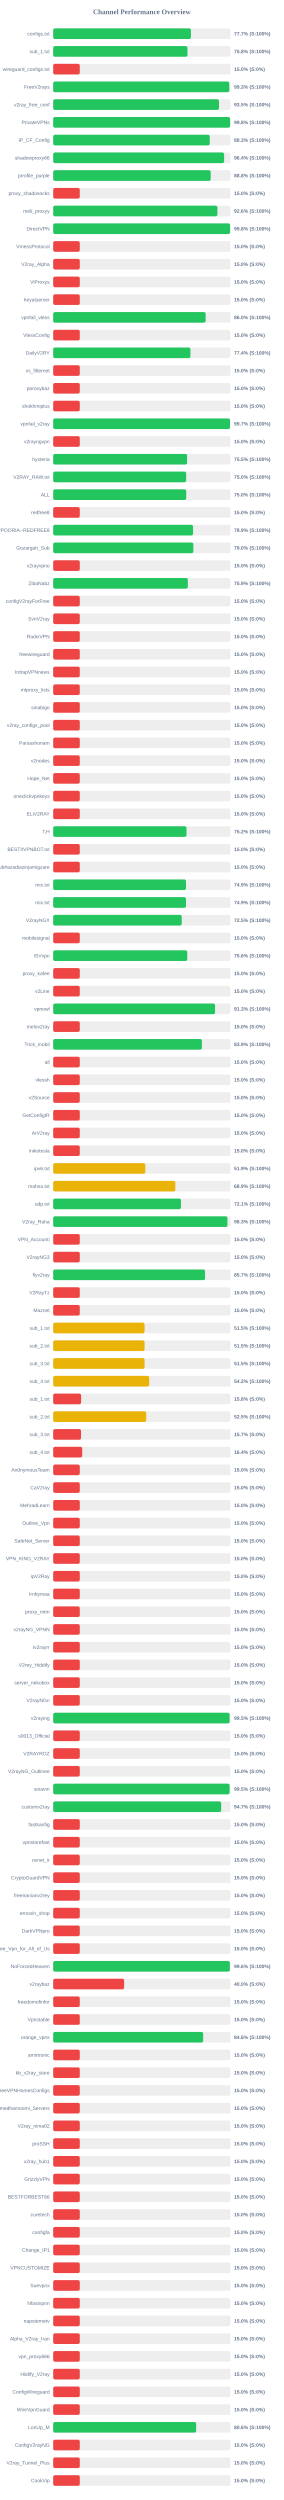
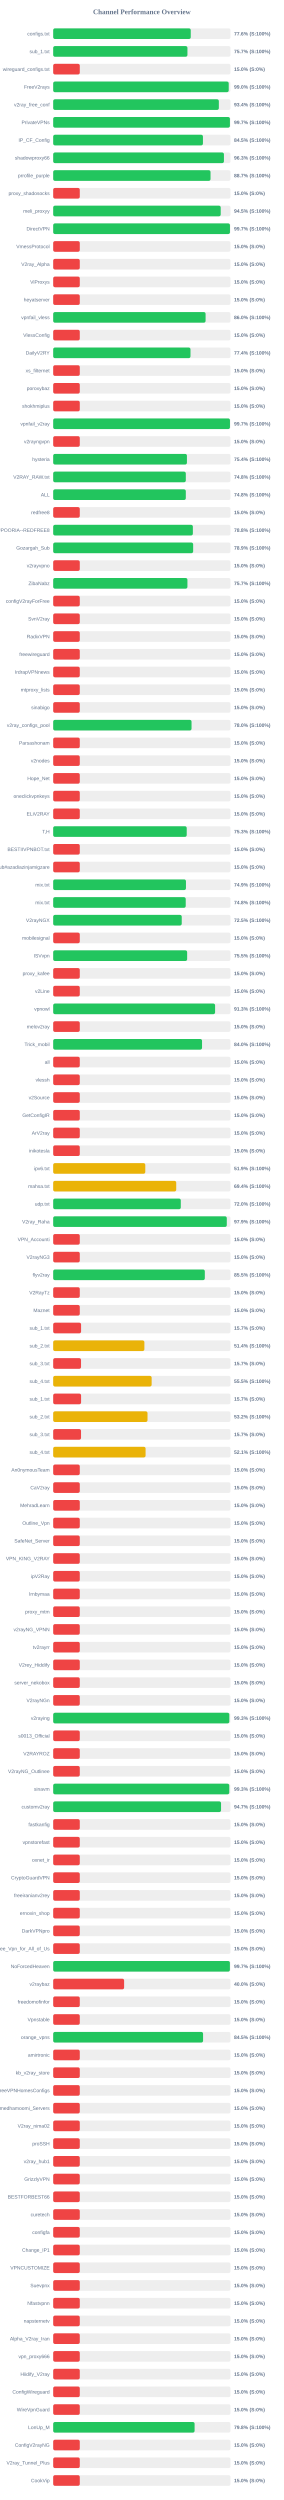
<svg xmlns="http://www.w3.org/2000/svg" width="800" height="7050" version="1.1">
  <style>
        .row { font: 14px Arial; fill: #64748b; }
        .score { font: bold 14px Arial; fill: #64748b; }
    </style>
  <text x="400" y="40" text-anchor="middle" font-size="20px" font-weight="bold" fill="#64748b">Channel Performance Overview</text>
  <rect x="150" y="80" width="500" height="30" fill="#eee" rx="5" />
-   <rect x="150" y="80" width="388.4" height="30" fill="#22c55e" rx="5" />
+   <rect x="150" y="80" width="387.9" height="30" fill="#22c55e" rx="5" />
  <text x="140" y="100" text-anchor="end" class="row">configs.txt</text>
-   <text x="660" y="100" text-anchor="start" class="score">77.7% (S:100%)</text>
+   <text x="660" y="100" text-anchor="start" class="score">77.6% (S:100%)</text>
  <rect x="150" y="130" width="500" height="30" fill="#eee" rx="5" />
-   <rect x="150" y="130" width="378.75" height="30" fill="#22c55e" rx="5" />
+   <rect x="150" y="130" width="378.6" height="30" fill="#22c55e" rx="5" />
  <text x="140" y="150" text-anchor="end" class="row">sub_1.txt</text>
-   <text x="660" y="150" text-anchor="start" class="score">75.8% (S:100%)</text>
+   <text x="660" y="150" text-anchor="start" class="score">75.7% (S:100%)</text>
  <rect x="150" y="180" width="500" height="30" fill="#eee" rx="5" />
  <rect x="150" y="180" width="75.0" height="30" fill="#ef4444" rx="5" />
  <text x="140" y="200" text-anchor="end" class="row">wireguard_configs.txt</text>
  <text x="660" y="200" text-anchor="start" class="score">15.0% (S:0%)</text>
  <rect x="150" y="230" width="500" height="30" fill="#eee" rx="5" />
-   <rect x="150" y="230" width="496.55" height="30" fill="#22c55e" rx="5" />
+   <rect x="150" y="230" width="495.0" height="30" fill="#22c55e" rx="5" />
  <text x="140" y="250" text-anchor="end" class="row">FreeV2rays</text>
-   <text x="660" y="250" text-anchor="start" class="score">99.3% (S:100%)</text>
+   <text x="660" y="250" text-anchor="start" class="score">99.0% (S:100%)</text>
  <rect x="150" y="280" width="500" height="30" fill="#eee" rx="5" />
-   <rect x="150" y="280" width="467.6" height="30" fill="#22c55e" rx="5" />
+   <rect x="150" y="280" width="467.15" height="30" fill="#22c55e" rx="5" />
  <text x="140" y="300" text-anchor="end" class="row">v2ray_free_conf</text>
-   <text x="660" y="300" text-anchor="start" class="score">93.5% (S:100%)</text>
+   <text x="660" y="300" text-anchor="start" class="score">93.4% (S:100%)</text>
  <rect x="150" y="330" width="500" height="30" fill="#eee" rx="5" />
-   <rect x="150" y="330" width="498.85" height="30" fill="#22c55e" rx="5" />
+   <rect x="150" y="330" width="498.4" height="30" fill="#22c55e" rx="5" />
  <text x="140" y="350" text-anchor="end" class="row">PrivateVPNs</text>
-   <text x="660" y="350" text-anchor="start" class="score">99.8% (S:100%)</text>
+   <text x="660" y="350" text-anchor="start" class="score">99.7% (S:100%)</text>
  <rect x="150" y="380" width="500" height="30" fill="#eee" rx="5" />
-   <rect x="150" y="380" width="441.5" height="30" fill="#22c55e" rx="5" />
+   <rect x="150" y="380" width="422.3" height="30" fill="#22c55e" rx="5" />
  <text x="140" y="400" text-anchor="end" class="row">IP_CF_Config</text>
-   <text x="660" y="400" text-anchor="start" class="score">88.3% (S:100%)</text>
+   <text x="660" y="400" text-anchor="start" class="score">84.5% (S:100%)</text>
  <rect x="150" y="430" width="500" height="30" fill="#eee" rx="5" />
-   <rect x="150" y="430" width="482.0" height="30" fill="#22c55e" rx="5" />
+   <rect x="150" y="430" width="481.5" height="30" fill="#22c55e" rx="5" />
  <text x="140" y="450" text-anchor="end" class="row">shadowproxy66</text>
-   <text x="660" y="450" text-anchor="start" class="score">96.4% (S:100%)</text>
+   <text x="660" y="450" text-anchor="start" class="score">96.3% (S:100%)</text>
  <rect x="150" y="480" width="500" height="30" fill="#eee" rx="5" />
-   <rect x="150" y="480" width="444.2" height="30" fill="#22c55e" rx="5" />
+   <rect x="150" y="480" width="443.7" height="30" fill="#22c55e" rx="5" />
  <text x="140" y="500" text-anchor="end" class="row">prrofile_purple</text>
-   <text x="660" y="500" text-anchor="start" class="score">88.8% (S:100%)</text>
+   <text x="660" y="500" text-anchor="start" class="score">88.7% (S:100%)</text>
  <rect x="150" y="530" width="500" height="30" fill="#eee" rx="5" />
  <rect x="150" y="530" width="75.0" height="30" fill="#ef4444" rx="5" />
  <text x="140" y="550" text-anchor="end" class="row">proxy_shadosocks</text>
  <text x="660" y="550" text-anchor="start" class="score">15.0% (S:0%)</text>
  <rect x="150" y="580" width="500" height="30" fill="#eee" rx="5" />
-   <rect x="150" y="580" width="463.15" height="30" fill="#22c55e" rx="5" />
+   <rect x="150" y="580" width="472.4" height="30" fill="#22c55e" rx="5" />
  <text x="140" y="600" text-anchor="end" class="row">meli_proxyy</text>
-   <text x="660" y="600" text-anchor="start" class="score">92.6% (S:100%)</text>
+   <text x="660" y="600" text-anchor="start" class="score">94.5% (S:100%)</text>
  <rect x="150" y="630" width="500" height="30" fill="#eee" rx="5" />
-   <rect x="150" y="630" width="498.85" height="30" fill="#22c55e" rx="5" />
+   <rect x="150" y="630" width="498.5" height="30" fill="#22c55e" rx="5" />
  <text x="140" y="650" text-anchor="end" class="row">DirectVPN</text>
-   <text x="660" y="650" text-anchor="start" class="score">99.8% (S:100%)</text>
+   <text x="660" y="650" text-anchor="start" class="score">99.7% (S:100%)</text>
  <rect x="150" y="680" width="500" height="30" fill="#eee" rx="5" />
  <rect x="150" y="680" width="75.0" height="30" fill="#ef4444" rx="5" />
  <text x="140" y="700" text-anchor="end" class="row">VmessProtocol</text>
  <text x="660" y="700" text-anchor="start" class="score">15.0% (S:0%)</text>
  <rect x="150" y="730" width="500" height="30" fill="#eee" rx="5" />
  <rect x="150" y="730" width="75.0" height="30" fill="#ef4444" rx="5" />
  <text x="140" y="750" text-anchor="end" class="row">V2ray_Alpha</text>
  <text x="660" y="750" text-anchor="start" class="score">15.0% (S:0%)</text>
  <rect x="150" y="780" width="500" height="30" fill="#eee" rx="5" />
  <rect x="150" y="780" width="75.0" height="30" fill="#ef4444" rx="5" />
  <text x="140" y="800" text-anchor="end" class="row">ViProxys</text>
  <text x="660" y="800" text-anchor="start" class="score">15.0% (S:0%)</text>
  <rect x="150" y="830" width="500" height="30" fill="#eee" rx="5" />
  <rect x="150" y="830" width="75.0" height="30" fill="#ef4444" rx="5" />
  <text x="140" y="850" text-anchor="end" class="row">heyatserver</text>
  <text x="660" y="850" text-anchor="start" class="score">15.0% (S:0%)</text>
  <rect x="150" y="880" width="500" height="30" fill="#eee" rx="5" />
-   <rect x="150" y="880" width="429.9" height="30" fill="#22c55e" rx="5" />
+   <rect x="150" y="880" width="429.75" height="30" fill="#22c55e" rx="5" />
  <text x="140" y="900" text-anchor="end" class="row">vpnfail_vless</text>
  <text x="660" y="900" text-anchor="start" class="score">86.0% (S:100%)</text>
  <rect x="150" y="930" width="500" height="30" fill="#eee" rx="5" />
  <rect x="150" y="930" width="75.0" height="30" fill="#ef4444" rx="5" />
  <text x="140" y="950" text-anchor="end" class="row">VlessConfig</text>
  <text x="660" y="950" text-anchor="start" class="score">15.0% (S:0%)</text>
  <rect x="150" y="980" width="500" height="30" fill="#eee" rx="5" />
-   <rect x="150" y="980" width="387.05" height="30" fill="#22c55e" rx="5" />
+   <rect x="150" y="980" width="387.15" height="30" fill="#22c55e" rx="5" />
  <text x="140" y="1000" text-anchor="end" class="row">DailyV2RY</text>
  <text x="660" y="1000" text-anchor="start" class="score">77.4% (S:100%)</text>
  <rect x="150" y="1030" width="500" height="30" fill="#eee" rx="5" />
  <rect x="150" y="1030" width="75.0" height="30" fill="#ef4444" rx="5" />
  <text x="140" y="1050" text-anchor="end" class="row">xs_filternet</text>
  <text x="660" y="1050" text-anchor="start" class="score">15.0% (S:0%)</text>
  <rect x="150" y="1080" width="500" height="30" fill="#eee" rx="5" />
  <rect x="150" y="1080" width="75.0" height="30" fill="#ef4444" rx="5" />
  <text x="140" y="1100" text-anchor="end" class="row">poroxybaz</text>
  <text x="660" y="1100" text-anchor="start" class="score">15.0% (S:0%)</text>
  <rect x="150" y="1130" width="500" height="30" fill="#eee" rx="5" />
  <rect x="150" y="1130" width="75.0" height="30" fill="#ef4444" rx="5" />
  <text x="140" y="1150" text-anchor="end" class="row">shokhmiplus</text>
  <text x="660" y="1150" text-anchor="start" class="score">15.0% (S:0%)</text>
  <rect x="150" y="1180" width="500" height="30" fill="#eee" rx="5" />
-   <rect x="150" y="1180" width="498.6" height="30" fill="#22c55e" rx="5" />
+   <rect x="150" y="1180" width="498.5" height="30" fill="#22c55e" rx="5" />
  <text x="140" y="1200" text-anchor="end" class="row">vpnfail_v2ray</text>
  <text x="660" y="1200" text-anchor="start" class="score">99.7% (S:100%)</text>
  <rect x="150" y="1230" width="500" height="30" fill="#eee" rx="5" />
  <rect x="150" y="1230" width="75.0" height="30" fill="#ef4444" rx="5" />
  <text x="140" y="1250" text-anchor="end" class="row">v2rayngvpn</text>
  <text x="660" y="1250" text-anchor="start" class="score">15.0% (S:0%)</text>
  <rect x="150" y="1280" width="500" height="30" fill="#eee" rx="5" />
-   <rect x="150" y="1280" width="377.65" height="30" fill="#22c55e" rx="5" />
+   <rect x="150" y="1280" width="377.15" height="30" fill="#22c55e" rx="5" />
  <text x="140" y="1300" text-anchor="end" class="row">hysteria</text>
-   <text x="660" y="1300" text-anchor="start" class="score">75.5% (S:100%)</text>
+   <text x="660" y="1300" text-anchor="start" class="score">75.4% (S:100%)</text>
  <rect x="150" y="1330" width="500" height="30" fill="#eee" rx="5" />
-   <rect x="150" y="1330" width="375.0" height="30" fill="#22c55e" rx="5" />
+   <rect x="150" y="1330" width="374.0" height="30" fill="#22c55e" rx="5" />
  <text x="140" y="1350" text-anchor="end" class="row">V2RAY_RAW.txt</text>
-   <text x="660" y="1350" text-anchor="start" class="score">75.0% (S:100%)</text>
+   <text x="660" y="1350" text-anchor="start" class="score">74.8% (S:100%)</text>
  <rect x="150" y="1380" width="500" height="30" fill="#eee" rx="5" />
-   <rect x="150" y="1380" width="375.2" height="30" fill="#22c55e" rx="5" />
+   <rect x="150" y="1380" width="374.0" height="30" fill="#22c55e" rx="5" />
  <text x="140" y="1400" text-anchor="end" class="row">ALL</text>
-   <text x="660" y="1400" text-anchor="start" class="score">75.0% (S:100%)</text>
+   <text x="660" y="1400" text-anchor="start" class="score">74.8% (S:100%)</text>
  <rect x="150" y="1430" width="500" height="30" fill="#eee" rx="5" />
  <rect x="150" y="1430" width="75.0" height="30" fill="#ef4444" rx="5" />
  <text x="140" y="1450" text-anchor="end" class="row">redfree8</text>
  <text x="660" y="1450" text-anchor="start" class="score">15.0% (S:0%)</text>
  <rect x="150" y="1480" width="500" height="30" fill="#eee" rx="5" />
-   <rect x="150" y="1480" width="394.45" height="30" fill="#22c55e" rx="5" />
+   <rect x="150" y="1480" width="393.9" height="30" fill="#22c55e" rx="5" />
  <text x="140" y="1500" text-anchor="end" class="row">POORIA--REDFREE8.txt#POORIA--REDFREE8</text>
-   <text x="660" y="1500" text-anchor="start" class="score">78.9% (S:100%)</text>
+   <text x="660" y="1500" text-anchor="start" class="score">78.8% (S:100%)</text>
  <rect x="150" y="1530" width="500" height="30" fill="#eee" rx="5" />
-   <rect x="150" y="1530" width="395.25" height="30" fill="#22c55e" rx="5" />
+   <rect x="150" y="1530" width="394.7" height="30" fill="#22c55e" rx="5" />
  <text x="140" y="1550" text-anchor="end" class="row">Gozargah_Sub</text>
-   <text x="660" y="1550" text-anchor="start" class="score">79.0% (S:100%)</text>
+   <text x="660" y="1550" text-anchor="start" class="score">78.9% (S:100%)</text>
  <rect x="150" y="1580" width="500" height="30" fill="#eee" rx="5" />
  <rect x="150" y="1580" width="75.0" height="30" fill="#ef4444" rx="5" />
  <text x="140" y="1600" text-anchor="end" class="row">v2rayvpno</text>
  <text x="660" y="1600" text-anchor="start" class="score">15.0% (S:0%)</text>
  <rect x="150" y="1630" width="500" height="30" fill="#eee" rx="5" />
-   <rect x="150" y="1630" width="379.65" height="30" fill="#22c55e" rx="5" />
+   <rect x="150" y="1630" width="378.55" height="30" fill="#22c55e" rx="5" />
  <text x="140" y="1650" text-anchor="end" class="row">ZibaNabz</text>
-   <text x="660" y="1650" text-anchor="start" class="score">75.9% (S:100%)</text>
+   <text x="660" y="1650" text-anchor="start" class="score">75.7% (S:100%)</text>
  <rect x="150" y="1680" width="500" height="30" fill="#eee" rx="5" />
  <rect x="150" y="1680" width="75.0" height="30" fill="#ef4444" rx="5" />
  <text x="140" y="1700" text-anchor="end" class="row">configV2rayForFree</text>
  <text x="660" y="1700" text-anchor="start" class="score">15.0% (S:0%)</text>
  <rect x="150" y="1730" width="500" height="30" fill="#eee" rx="5" />
  <rect x="150" y="1730" width="75.0" height="30" fill="#ef4444" rx="5" />
  <text x="140" y="1750" text-anchor="end" class="row">SvnV2ray</text>
  <text x="660" y="1750" text-anchor="start" class="score">15.0% (S:0%)</text>
  <rect x="150" y="1780" width="500" height="30" fill="#eee" rx="5" />
  <rect x="150" y="1780" width="75.0" height="30" fill="#ef4444" rx="5" />
  <text x="140" y="1800" text-anchor="end" class="row">RadixVPN</text>
  <text x="660" y="1800" text-anchor="start" class="score">15.0% (S:0%)</text>
  <rect x="150" y="1830" width="500" height="30" fill="#eee" rx="5" />
  <rect x="150" y="1830" width="75.0" height="30" fill="#ef4444" rx="5" />
  <text x="140" y="1850" text-anchor="end" class="row">freewireguard</text>
  <text x="660" y="1850" text-anchor="start" class="score">15.0% (S:0%)</text>
  <rect x="150" y="1880" width="500" height="30" fill="#eee" rx="5" />
  <rect x="150" y="1880" width="75.0" height="30" fill="#ef4444" rx="5" />
  <text x="140" y="1900" text-anchor="end" class="row">IrdrapVPNnews</text>
  <text x="660" y="1900" text-anchor="start" class="score">15.0% (S:0%)</text>
  <rect x="150" y="1930" width="500" height="30" fill="#eee" rx="5" />
  <rect x="150" y="1930" width="75.0" height="30" fill="#ef4444" rx="5" />
  <text x="140" y="1950" text-anchor="end" class="row">mtproxy_lists</text>
  <text x="660" y="1950" text-anchor="start" class="score">15.0% (S:0%)</text>
  <rect x="150" y="1980" width="500" height="30" fill="#eee" rx="5" />
  <rect x="150" y="1980" width="75.0" height="30" fill="#ef4444" rx="5" />
  <text x="140" y="2000" text-anchor="end" class="row">sinabigo</text>
  <text x="660" y="2000" text-anchor="start" class="score">15.0% (S:0%)</text>
  <rect x="150" y="2030" width="500" height="30" fill="#eee" rx="5" />
-   <rect x="150" y="2030" width="75.0" height="30" fill="#ef4444" rx="5" />
+   <rect x="150" y="2030" width="390.15" height="30" fill="#22c55e" rx="5" />
  <text x="140" y="2050" text-anchor="end" class="row">v2ray_configs_pool</text>
-   <text x="660" y="2050" text-anchor="start" class="score">15.0% (S:0%)</text>
+   <text x="660" y="2050" text-anchor="start" class="score">78.0% (S:100%)</text>
  <rect x="150" y="2080" width="500" height="30" fill="#eee" rx="5" />
  <rect x="150" y="2080" width="75.0" height="30" fill="#ef4444" rx="5" />
  <text x="140" y="2100" text-anchor="end" class="row">Parsashonam</text>
  <text x="660" y="2100" text-anchor="start" class="score">15.0% (S:0%)</text>
  <rect x="150" y="2130" width="500" height="30" fill="#eee" rx="5" />
  <rect x="150" y="2130" width="75.0" height="30" fill="#ef4444" rx="5" />
  <text x="140" y="2150" text-anchor="end" class="row">v2nodes</text>
  <text x="660" y="2150" text-anchor="start" class="score">15.0% (S:0%)</text>
  <rect x="150" y="2180" width="500" height="30" fill="#eee" rx="5" />
  <rect x="150" y="2180" width="75.0" height="30" fill="#ef4444" rx="5" />
  <text x="140" y="2200" text-anchor="end" class="row">Hope_Net</text>
  <text x="660" y="2200" text-anchor="start" class="score">15.0% (S:0%)</text>
  <rect x="150" y="2230" width="500" height="30" fill="#eee" rx="5" />
  <rect x="150" y="2230" width="75.0" height="30" fill="#ef4444" rx="5" />
  <text x="140" y="2250" text-anchor="end" class="row">oneclickvpnkeys</text>
  <text x="660" y="2250" text-anchor="start" class="score">15.0% (S:0%)</text>
  <rect x="150" y="2280" width="500" height="30" fill="#eee" rx="5" />
  <rect x="150" y="2280" width="75.0" height="30" fill="#ef4444" rx="5" />
  <text x="140" y="2300" text-anchor="end" class="row">ELiV2RAY</text>
  <text x="660" y="2300" text-anchor="start" class="score">15.0% (S:0%)</text>
  <rect x="150" y="2330" width="500" height="30" fill="#eee" rx="5" />
-   <rect x="150" y="2330" width="375.95" height="30" fill="#22c55e" rx="5" />
+   <rect x="150" y="2330" width="376.55" height="30" fill="#22c55e" rx="5" />
  <text x="140" y="2350" text-anchor="end" class="row">T,H</text>
-   <text x="660" y="2350" text-anchor="start" class="score">75.2% (S:100%)</text>
+   <text x="660" y="2350" text-anchor="start" class="score">75.3% (S:100%)</text>
  <rect x="150" y="2380" width="500" height="30" fill="#eee" rx="5" />
  <rect x="150" y="2380" width="75.0" height="30" fill="#ef4444" rx="5" />
  <text x="140" y="2400" text-anchor="end" class="row">BESTIIVPNBOT.txt</text>
  <text x="660" y="2400" text-anchor="start" class="score">15.0% (S:0%)</text>
  <rect x="150" y="2430" width="500" height="30" fill="#eee" rx="5" />
  <rect x="150" y="2430" width="75.0" height="30" fill="#ef4444" rx="5" />
  <text x="140" y="2450" text-anchor="end" class="row">Sub#azadiazinjamigzare</text>
  <text x="660" y="2450" text-anchor="start" class="score">15.0% (S:0%)</text>
  <rect x="150" y="2480" width="500" height="30" fill="#eee" rx="5" />
-   <rect x="150" y="2480" width="374.5" height="30" fill="#22c55e" rx="5" />
+   <rect x="150" y="2480" width="374.4" height="30" fill="#22c55e" rx="5" />
  <text x="140" y="2500" text-anchor="end" class="row">mix.txt</text>
  <text x="660" y="2500" text-anchor="start" class="score">74.9% (S:100%)</text>
  <rect x="150" y="2530" width="500" height="30" fill="#eee" rx="5" />
-   <rect x="150" y="2530" width="374.45" height="30" fill="#22c55e" rx="5" />
+   <rect x="150" y="2530" width="373.75" height="30" fill="#22c55e" rx="5" />
  <text x="140" y="2550" text-anchor="end" class="row">mix.txt</text>
-   <text x="660" y="2550" text-anchor="start" class="score">74.9% (S:100%)</text>
+   <text x="660" y="2550" text-anchor="start" class="score">74.8% (S:100%)</text>
  <rect x="150" y="2580" width="500" height="30" fill="#eee" rx="5" />
  <rect x="150" y="2580" width="362.5" height="30" fill="#22c55e" rx="5" />
  <text x="140" y="2600" text-anchor="end" class="row">V2rayNGX</text>
  <text x="660" y="2600" text-anchor="start" class="score">72.5% (S:100%)</text>
  <rect x="150" y="2630" width="500" height="30" fill="#eee" rx="5" />
  <rect x="150" y="2630" width="75.0" height="30" fill="#ef4444" rx="5" />
  <text x="140" y="2650" text-anchor="end" class="row">mobilesignal</text>
  <text x="660" y="2650" text-anchor="start" class="score">15.0% (S:0%)</text>
  <rect x="150" y="2680" width="500" height="30" fill="#eee" rx="5" />
-   <rect x="150" y="2680" width="378.05" height="30" fill="#22c55e" rx="5" />
+   <rect x="150" y="2680" width="377.75" height="30" fill="#22c55e" rx="5" />
  <text x="140" y="2700" text-anchor="end" class="row">ISVvpn</text>
-   <text x="660" y="2700" text-anchor="start" class="score">75.6% (S:100%)</text>
+   <text x="660" y="2700" text-anchor="start" class="score">75.5% (S:100%)</text>
  <rect x="150" y="2730" width="500" height="30" fill="#eee" rx="5" />
  <rect x="150" y="2730" width="75.0" height="30" fill="#ef4444" rx="5" />
  <text x="140" y="2750" text-anchor="end" class="row">proxy_kafee</text>
  <text x="660" y="2750" text-anchor="start" class="score">15.0% (S:0%)</text>
  <rect x="150" y="2780" width="500" height="30" fill="#eee" rx="5" />
  <rect x="150" y="2780" width="75.0" height="30" fill="#ef4444" rx="5" />
  <text x="140" y="2800" text-anchor="end" class="row">v2Line</text>
  <text x="660" y="2800" text-anchor="start" class="score">15.0% (S:0%)</text>
  <rect x="150" y="2830" width="500" height="30" fill="#eee" rx="5" />
-   <rect x="150" y="2830" width="456.45" height="30" fill="#22c55e" rx="5" />
+   <rect x="150" y="2830" width="456.55" height="30" fill="#22c55e" rx="5" />
  <text x="140" y="2850" text-anchor="end" class="row">vpnowl</text>
  <text x="660" y="2850" text-anchor="start" class="score">91.3% (S:100%)</text>
  <rect x="150" y="2880" width="500" height="30" fill="#eee" rx="5" />
  <rect x="150" y="2880" width="75.0" height="30" fill="#ef4444" rx="5" />
  <text x="140" y="2900" text-anchor="end" class="row">melov2ray</text>
  <text x="660" y="2900" text-anchor="start" class="score">15.0% (S:0%)</text>
  <rect x="150" y="2930" width="500" height="30" fill="#eee" rx="5" />
-   <rect x="150" y="2930" width="419.35" height="30" fill="#22c55e" rx="5" />
+   <rect x="150" y="2930" width="419.75" height="30" fill="#22c55e" rx="5" />
  <text x="140" y="2950" text-anchor="end" class="row">Trick_mobil</text>
-   <text x="660" y="2950" text-anchor="start" class="score">83.9% (S:100%)</text>
+   <text x="660" y="2950" text-anchor="start" class="score">84.0% (S:100%)</text>
  <rect x="150" y="2980" width="500" height="30" fill="#eee" rx="5" />
  <rect x="150" y="2980" width="75.0" height="30" fill="#ef4444" rx="5" />
  <text x="140" y="3000" text-anchor="end" class="row">all</text>
  <text x="660" y="3000" text-anchor="start" class="score">15.0% (S:0%)</text>
  <rect x="150" y="3030" width="500" height="30" fill="#eee" rx="5" />
  <rect x="150" y="3030" width="75.0" height="30" fill="#ef4444" rx="5" />
  <text x="140" y="3050" text-anchor="end" class="row">vlessh</text>
  <text x="660" y="3050" text-anchor="start" class="score">15.0% (S:0%)</text>
  <rect x="150" y="3080" width="500" height="30" fill="#eee" rx="5" />
  <rect x="150" y="3080" width="75.0" height="30" fill="#ef4444" rx="5" />
  <text x="140" y="3100" text-anchor="end" class="row">v2Source</text>
  <text x="660" y="3100" text-anchor="start" class="score">15.0% (S:0%)</text>
  <rect x="150" y="3130" width="500" height="30" fill="#eee" rx="5" />
  <rect x="150" y="3130" width="75.0" height="30" fill="#ef4444" rx="5" />
  <text x="140" y="3150" text-anchor="end" class="row">GetConfigIR</text>
  <text x="660" y="3150" text-anchor="start" class="score">15.0% (S:0%)</text>
  <rect x="150" y="3180" width="500" height="30" fill="#eee" rx="5" />
  <rect x="150" y="3180" width="75.0" height="30" fill="#ef4444" rx="5" />
  <text x="140" y="3200" text-anchor="end" class="row">ArV2ray</text>
  <text x="660" y="3200" text-anchor="start" class="score">15.0% (S:0%)</text>
  <rect x="150" y="3230" width="500" height="30" fill="#eee" rx="5" />
  <rect x="150" y="3230" width="75.0" height="30" fill="#ef4444" rx="5" />
  <text x="140" y="3250" text-anchor="end" class="row">inikotesla</text>
  <text x="660" y="3250" text-anchor="start" class="score">15.0% (S:0%)</text>
  <rect x="150" y="3280" width="500" height="30" fill="#eee" rx="5" />
  <rect x="150" y="3280" width="259.7" height="30" fill="#eab308" rx="5" />
  <text x="140" y="3300" text-anchor="end" class="row">ipv6.txt</text>
  <text x="660" y="3300" text-anchor="start" class="score">51.9% (S:100%)</text>
  <rect x="150" y="3330" width="500" height="30" fill="#eee" rx="5" />
-   <rect x="150" y="3330" width="344.4" height="30" fill="#eab308" rx="5" />
+   <rect x="150" y="3330" width="346.95" height="30" fill="#eab308" rx="5" />
  <text x="140" y="3350" text-anchor="end" class="row">mahsa.txt</text>
-   <text x="660" y="3350" text-anchor="start" class="score">68.9% (S:100%)</text>
+   <text x="660" y="3350" text-anchor="start" class="score">69.4% (S:100%)</text>
  <rect x="150" y="3380" width="500" height="30" fill="#eee" rx="5" />
-   <rect x="150" y="3380" width="360.3" height="30" fill="#22c55e" rx="5" />
+   <rect x="150" y="3380" width="359.85" height="30" fill="#22c55e" rx="5" />
  <text x="140" y="3400" text-anchor="end" class="row">udp.txt</text>
-   <text x="660" y="3400" text-anchor="start" class="score">72.1% (S:100%)</text>
+   <text x="660" y="3400" text-anchor="start" class="score">72.0% (S:100%)</text>
  <rect x="150" y="3430" width="500" height="30" fill="#eee" rx="5" />
-   <rect x="150" y="3430" width="491.4" height="30" fill="#22c55e" rx="5" />
+   <rect x="150" y="3430" width="489.55" height="30" fill="#22c55e" rx="5" />
  <text x="140" y="3450" text-anchor="end" class="row">V2ray_Raha</text>
-   <text x="660" y="3450" text-anchor="start" class="score">98.3% (S:100%)</text>
+   <text x="660" y="3450" text-anchor="start" class="score">97.9% (S:100%)</text>
  <rect x="150" y="3480" width="500" height="30" fill="#eee" rx="5" />
  <rect x="150" y="3480" width="75.0" height="30" fill="#ef4444" rx="5" />
  <text x="140" y="3500" text-anchor="end" class="row">VPN_Accounti</text>
  <text x="660" y="3500" text-anchor="start" class="score">15.0% (S:0%)</text>
  <rect x="150" y="3530" width="500" height="30" fill="#eee" rx="5" />
  <rect x="150" y="3530" width="75.0" height="30" fill="#ef4444" rx="5" />
  <text x="140" y="3550" text-anchor="end" class="row">V2rayNG3</text>
  <text x="660" y="3550" text-anchor="start" class="score">15.0% (S:0%)</text>
  <rect x="150" y="3580" width="500" height="30" fill="#eee" rx="5" />
-   <rect x="150" y="3580" width="428.25" height="30" fill="#22c55e" rx="5" />
+   <rect x="150" y="3580" width="427.6" height="30" fill="#22c55e" rx="5" />
  <text x="140" y="3600" text-anchor="end" class="row">flyv2ray</text>
-   <text x="660" y="3600" text-anchor="start" class="score">85.7% (S:100%)</text>
+   <text x="660" y="3600" text-anchor="start" class="score">85.5% (S:100%)</text>
  <rect x="150" y="3630" width="500" height="30" fill="#eee" rx="5" />
  <rect x="150" y="3630" width="75.0" height="30" fill="#ef4444" rx="5" />
  <text x="140" y="3650" text-anchor="end" class="row">V2RayTz</text>
  <text x="660" y="3650" text-anchor="start" class="score">15.0% (S:0%)</text>
  <rect x="150" y="3680" width="500" height="30" fill="#eee" rx="5" />
  <rect x="150" y="3680" width="75.0" height="30" fill="#ef4444" rx="5" />
  <text x="140" y="3700" text-anchor="end" class="row">Maznet</text>
  <text x="660" y="3700" text-anchor="start" class="score">15.0% (S:0%)</text>
  <rect x="150" y="3730" width="500" height="30" fill="#eee" rx="5" />
-   <rect x="150" y="3730" width="257.65" height="30" fill="#eab308" rx="5" />
+   <rect x="150" y="3730" width="78.65" height="30" fill="#ef4444" rx="5" />
  <text x="140" y="3750" text-anchor="end" class="row">sub_1.txt</text>
-   <text x="660" y="3750" text-anchor="start" class="score">51.5% (S:100%)</text>
+   <text x="660" y="3750" text-anchor="start" class="score">15.7% (S:0%)</text>
  <rect x="150" y="3780" width="500" height="30" fill="#eee" rx="5" />
-   <rect x="150" y="3780" width="257.7" height="30" fill="#eab308" rx="5" />
+   <rect x="150" y="3780" width="257.15" height="30" fill="#eab308" rx="5" />
  <text x="140" y="3800" text-anchor="end" class="row">sub_2.txt</text>
-   <text x="660" y="3800" text-anchor="start" class="score">51.5% (S:100%)</text>
+   <text x="660" y="3800" text-anchor="start" class="score">51.4% (S:100%)</text>
  <rect x="150" y="3830" width="500" height="30" fill="#eee" rx="5" />
-   <rect x="150" y="3830" width="257.75" height="30" fill="#eab308" rx="5" />
+   <rect x="150" y="3830" width="78.5" height="30" fill="#ef4444" rx="5" />
  <text x="140" y="3850" text-anchor="end" class="row">sub_3.txt</text>
-   <text x="660" y="3850" text-anchor="start" class="score">51.5% (S:100%)</text>
+   <text x="660" y="3850" text-anchor="start" class="score">15.7% (S:0%)</text>
  <rect x="150" y="3880" width="500" height="30" fill="#eee" rx="5" />
-   <rect x="150" y="3880" width="270.8" height="30" fill="#eab308" rx="5" />
+   <rect x="150" y="3880" width="277.65" height="30" fill="#eab308" rx="5" />
  <text x="140" y="3900" text-anchor="end" class="row">sub_4.txt</text>
-   <text x="660" y="3900" text-anchor="start" class="score">54.2% (S:100%)</text>
+   <text x="660" y="3900" text-anchor="start" class="score">55.5% (S:100%)</text>
  <rect x="150" y="3930" width="500" height="30" fill="#eee" rx="5" />
-   <rect x="150" y="3930" width="78.75" height="30" fill="#ef4444" rx="5" />
+   <rect x="150" y="3930" width="78.65" height="30" fill="#ef4444" rx="5" />
  <text x="140" y="3950" text-anchor="end" class="row">sub_1.txt</text>
-   <text x="660" y="3950" text-anchor="start" class="score">15.8% (S:0%)</text>
+   <text x="660" y="3950" text-anchor="start" class="score">15.7% (S:0%)</text>
  <rect x="150" y="3980" width="500" height="30" fill="#eee" rx="5" />
-   <rect x="150" y="3980" width="262.4" height="30" fill="#eab308" rx="5" />
+   <rect x="150" y="3980" width="266.0" height="30" fill="#eab308" rx="5" />
  <text x="140" y="4000" text-anchor="end" class="row">sub_2.txt</text>
-   <text x="660" y="4000" text-anchor="start" class="score">52.5% (S:100%)</text>
+   <text x="660" y="4000" text-anchor="start" class="score">53.2% (S:100%)</text>
  <rect x="150" y="4030" width="500" height="30" fill="#eee" rx="5" />
  <rect x="150" y="4030" width="78.5" height="30" fill="#ef4444" rx="5" />
  <text x="140" y="4050" text-anchor="end" class="row">sub_3.txt</text>
  <text x="660" y="4050" text-anchor="start" class="score">15.7% (S:0%)</text>
  <rect x="150" y="4080" width="500" height="30" fill="#eee" rx="5" />
-   <rect x="150" y="4080" width="81.9" height="30" fill="#ef4444" rx="5" />
+   <rect x="150" y="4080" width="260.55" height="30" fill="#eab308" rx="5" />
  <text x="140" y="4100" text-anchor="end" class="row">sub_4.txt</text>
-   <text x="660" y="4100" text-anchor="start" class="score">16.4% (S:0%)</text>
+   <text x="660" y="4100" text-anchor="start" class="score">52.1% (S:100%)</text>
  <rect x="150" y="4130" width="500" height="30" fill="#eee" rx="5" />
  <rect x="150" y="4130" width="75.0" height="30" fill="#ef4444" rx="5" />
  <text x="140" y="4150" text-anchor="end" class="row">An0nymousTeam</text>
  <text x="660" y="4150" text-anchor="start" class="score">15.0% (S:0%)</text>
  <rect x="150" y="4180" width="500" height="30" fill="#eee" rx="5" />
  <rect x="150" y="4180" width="75.0" height="30" fill="#ef4444" rx="5" />
  <text x="140" y="4200" text-anchor="end" class="row">CaV2ray</text>
  <text x="660" y="4200" text-anchor="start" class="score">15.0% (S:0%)</text>
  <rect x="150" y="4230" width="500" height="30" fill="#eee" rx="5" />
  <rect x="150" y="4230" width="75.0" height="30" fill="#ef4444" rx="5" />
  <text x="140" y="4250" text-anchor="end" class="row">MehradLearn</text>
  <text x="660" y="4250" text-anchor="start" class="score">15.0% (S:0%)</text>
  <rect x="150" y="4280" width="500" height="30" fill="#eee" rx="5" />
  <rect x="150" y="4280" width="75.0" height="30" fill="#ef4444" rx="5" />
  <text x="140" y="4300" text-anchor="end" class="row">Outline_Vpn</text>
  <text x="660" y="4300" text-anchor="start" class="score">15.0% (S:0%)</text>
  <rect x="150" y="4330" width="500" height="30" fill="#eee" rx="5" />
  <rect x="150" y="4330" width="75.0" height="30" fill="#ef4444" rx="5" />
  <text x="140" y="4350" text-anchor="end" class="row">SafeNet_Server</text>
  <text x="660" y="4350" text-anchor="start" class="score">15.0% (S:0%)</text>
  <rect x="150" y="4380" width="500" height="30" fill="#eee" rx="5" />
  <rect x="150" y="4380" width="75.0" height="30" fill="#ef4444" rx="5" />
  <text x="140" y="4400" text-anchor="end" class="row">VPN_KING_V2RAY</text>
  <text x="660" y="4400" text-anchor="start" class="score">15.0% (S:0%)</text>
  <rect x="150" y="4430" width="500" height="30" fill="#eee" rx="5" />
  <rect x="150" y="4430" width="75.0" height="30" fill="#ef4444" rx="5" />
  <text x="140" y="4450" text-anchor="end" class="row">ipV2Ray</text>
  <text x="660" y="4450" text-anchor="start" class="score">15.0% (S:0%)</text>
  <rect x="150" y="4480" width="500" height="30" fill="#eee" rx="5" />
  <rect x="150" y="4480" width="75.0" height="30" fill="#ef4444" rx="5" />
  <text x="140" y="4500" text-anchor="end" class="row">lrnbymaa</text>
  <text x="660" y="4500" text-anchor="start" class="score">15.0% (S:0%)</text>
  <rect x="150" y="4530" width="500" height="30" fill="#eee" rx="5" />
  <rect x="150" y="4530" width="75.0" height="30" fill="#ef4444" rx="5" />
  <text x="140" y="4550" text-anchor="end" class="row">proxy_mtm</text>
  <text x="660" y="4550" text-anchor="start" class="score">15.0% (S:0%)</text>
  <rect x="150" y="4580" width="500" height="30" fill="#eee" rx="5" />
  <rect x="150" y="4580" width="75.0" height="30" fill="#ef4444" rx="5" />
  <text x="140" y="4600" text-anchor="end" class="row">v2rayNG_VPNN</text>
  <text x="660" y="4600" text-anchor="start" class="score">15.0% (S:0%)</text>
  <rect x="150" y="4630" width="500" height="30" fill="#eee" rx="5" />
  <rect x="150" y="4630" width="75.0" height="30" fill="#ef4444" rx="5" />
  <text x="140" y="4650" text-anchor="end" class="row">tv2rayrr</text>
  <text x="660" y="4650" text-anchor="start" class="score">15.0% (S:0%)</text>
  <rect x="150" y="4680" width="500" height="30" fill="#eee" rx="5" />
  <rect x="150" y="4680" width="75.0" height="30" fill="#ef4444" rx="5" />
  <text x="140" y="4700" text-anchor="end" class="row">V2rey_Hiddify</text>
  <text x="660" y="4700" text-anchor="start" class="score">15.0% (S:0%)</text>
  <rect x="150" y="4730" width="500" height="30" fill="#eee" rx="5" />
  <rect x="150" y="4730" width="75.0" height="30" fill="#ef4444" rx="5" />
  <text x="140" y="4750" text-anchor="end" class="row">server_nekobox</text>
  <text x="660" y="4750" text-anchor="start" class="score">15.0% (S:0%)</text>
  <rect x="150" y="4780" width="500" height="30" fill="#eee" rx="5" />
  <rect x="150" y="4780" width="75.0" height="30" fill="#ef4444" rx="5" />
  <text x="140" y="4800" text-anchor="end" class="row">V2rayNGn</text>
  <text x="660" y="4800" text-anchor="start" class="score">15.0% (S:0%)</text>
  <rect x="150" y="4830" width="500" height="30" fill="#eee" rx="5" />
-   <rect x="150" y="4830" width="497.5" height="30" fill="#22c55e" rx="5" />
+   <rect x="150" y="4830" width="496.7" height="30" fill="#22c55e" rx="5" />
  <text x="140" y="4850" text-anchor="end" class="row">v2raying</text>
-   <text x="660" y="4850" text-anchor="start" class="score">99.5% (S:100%)</text>
+   <text x="660" y="4850" text-anchor="start" class="score">99.3% (S:100%)</text>
  <rect x="150" y="4880" width="500" height="30" fill="#eee" rx="5" />
  <rect x="150" y="4880" width="75.0" height="30" fill="#ef4444" rx="5" />
  <text x="140" y="4900" text-anchor="end" class="row">s0013_Official</text>
  <text x="660" y="4900" text-anchor="start" class="score">15.0% (S:0%)</text>
  <rect x="150" y="4930" width="500" height="30" fill="#eee" rx="5" />
  <rect x="150" y="4930" width="75.0" height="30" fill="#ef4444" rx="5" />
  <text x="140" y="4950" text-anchor="end" class="row">V2RAYROZ</text>
  <text x="660" y="4950" text-anchor="start" class="score">15.0% (S:0%)</text>
  <rect x="150" y="4980" width="500" height="30" fill="#eee" rx="5" />
  <rect x="150" y="4980" width="75.0" height="30" fill="#ef4444" rx="5" />
  <text x="140" y="5000" text-anchor="end" class="row">V2rayNG_Outlinee</text>
  <text x="660" y="5000" text-anchor="start" class="score">15.0% (S:0%)</text>
  <rect x="150" y="5030" width="500" height="30" fill="#eee" rx="5" />
-   <rect x="150" y="5030" width="497.45" height="30" fill="#22c55e" rx="5" />
+   <rect x="150" y="5030" width="496.55" height="30" fill="#22c55e" rx="5" />
  <text x="140" y="5050" text-anchor="end" class="row">sinavm</text>
-   <text x="660" y="5050" text-anchor="start" class="score">99.5% (S:100%)</text>
+   <text x="660" y="5050" text-anchor="start" class="score">99.3% (S:100%)</text>
  <rect x="150" y="5080" width="500" height="30" fill="#eee" rx="5" />
-   <rect x="150" y="5080" width="473.7" height="30" fill="#22c55e" rx="5" />
+   <rect x="150" y="5080" width="473.35" height="30" fill="#22c55e" rx="5" />
  <text x="140" y="5100" text-anchor="end" class="row">customv2ray</text>
  <text x="660" y="5100" text-anchor="start" class="score">94.7% (S:100%)</text>
  <rect x="150" y="5130" width="500" height="30" fill="#eee" rx="5" />
  <rect x="150" y="5130" width="75.0" height="30" fill="#ef4444" rx="5" />
  <text x="140" y="5150" text-anchor="end" class="row">fastkanfig</text>
  <text x="660" y="5150" text-anchor="start" class="score">15.0% (S:0%)</text>
  <rect x="150" y="5180" width="500" height="30" fill="#eee" rx="5" />
  <rect x="150" y="5180" width="75.0" height="30" fill="#ef4444" rx="5" />
  <text x="140" y="5200" text-anchor="end" class="row">vpnstorefast</text>
  <text x="660" y="5200" text-anchor="start" class="score">15.0% (S:0%)</text>
  <rect x="150" y="5230" width="500" height="30" fill="#eee" rx="5" />
  <rect x="150" y="5230" width="75.0" height="30" fill="#ef4444" rx="5" />
  <text x="140" y="5250" text-anchor="end" class="row">oxnet_ir</text>
  <text x="660" y="5250" text-anchor="start" class="score">15.0% (S:0%)</text>
  <rect x="150" y="5280" width="500" height="30" fill="#eee" rx="5" />
  <rect x="150" y="5280" width="75.0" height="30" fill="#ef4444" rx="5" />
  <text x="140" y="5300" text-anchor="end" class="row">CryptoGuardVPN</text>
  <text x="660" y="5300" text-anchor="start" class="score">15.0% (S:0%)</text>
  <rect x="150" y="5330" width="500" height="30" fill="#eee" rx="5" />
  <rect x="150" y="5330" width="75.0" height="30" fill="#ef4444" rx="5" />
  <text x="140" y="5350" text-anchor="end" class="row">freeiranianv2rey</text>
  <text x="660" y="5350" text-anchor="start" class="score">15.0% (S:0%)</text>
  <rect x="150" y="5380" width="500" height="30" fill="#eee" rx="5" />
  <rect x="150" y="5380" width="75.0" height="30" fill="#ef4444" rx="5" />
  <text x="140" y="5400" text-anchor="end" class="row">ernoxin_shop</text>
  <text x="660" y="5400" text-anchor="start" class="score">15.0% (S:0%)</text>
  <rect x="150" y="5430" width="500" height="30" fill="#eee" rx="5" />
  <rect x="150" y="5430" width="75.0" height="30" fill="#ef4444" rx="5" />
  <text x="140" y="5450" text-anchor="end" class="row">DarkVPNpro</text>
  <text x="660" y="5450" text-anchor="start" class="score">15.0% (S:0%)</text>
  <rect x="150" y="5480" width="500" height="30" fill="#eee" rx="5" />
  <rect x="150" y="5480" width="75.0" height="30" fill="#ef4444" rx="5" />
  <text x="140" y="5500" text-anchor="end" class="row">Free_Vpn_for_All_of_Us</text>
  <text x="660" y="5500" text-anchor="start" class="score">15.0% (S:0%)</text>
  <rect x="150" y="5530" width="500" height="30" fill="#eee" rx="5" />
-   <rect x="150" y="5530" width="498.2" height="30" fill="#22c55e" rx="5" />
+   <rect x="150" y="5530" width="498.3" height="30" fill="#22c55e" rx="5" />
  <text x="140" y="5550" text-anchor="end" class="row">NoForcedHeaven</text>
-   <text x="660" y="5550" text-anchor="start" class="score">99.6% (S:100%)</text>
+   <text x="660" y="5550" text-anchor="start" class="score">99.7% (S:100%)</text>
  <rect x="150" y="5580" width="500" height="30" fill="#eee" rx="5" />
  <rect x="150" y="5580" width="200.0" height="30" fill="#ef4444" rx="5" />
  <text x="140" y="5600" text-anchor="end" class="row">v2raybaz</text>
  <text x="660" y="5600" text-anchor="start" class="score">40.0% (S:0%)</text>
  <rect x="150" y="5630" width="500" height="30" fill="#eee" rx="5" />
  <rect x="150" y="5630" width="75.0" height="30" fill="#ef4444" rx="5" />
  <text x="140" y="5650" text-anchor="end" class="row">freedomofinfor</text>
  <text x="660" y="5650" text-anchor="start" class="score">15.0% (S:0%)</text>
  <rect x="150" y="5680" width="500" height="30" fill="#eee" rx="5" />
  <rect x="150" y="5680" width="75.0" height="30" fill="#ef4444" rx="5" />
  <text x="140" y="5700" text-anchor="end" class="row">Vpnstable</text>
  <text x="660" y="5700" text-anchor="start" class="score">15.0% (S:0%)</text>
  <rect x="150" y="5730" width="500" height="30" fill="#eee" rx="5" />
-   <rect x="150" y="5730" width="422.85" height="30" fill="#22c55e" rx="5" />
+   <rect x="150" y="5730" width="422.65" height="30" fill="#22c55e" rx="5" />
  <text x="140" y="5750" text-anchor="end" class="row">orange_vpns</text>
-   <text x="660" y="5750" text-anchor="start" class="score">84.6% (S:100%)</text>
+   <text x="660" y="5750" text-anchor="start" class="score">84.5% (S:100%)</text>
  <rect x="150" y="5780" width="500" height="30" fill="#eee" rx="5" />
  <rect x="150" y="5780" width="75.0" height="30" fill="#ef4444" rx="5" />
  <text x="140" y="5800" text-anchor="end" class="row">amirtronic</text>
  <text x="660" y="5800" text-anchor="start" class="score">15.0% (S:0%)</text>
  <rect x="150" y="5830" width="500" height="30" fill="#eee" rx="5" />
  <rect x="150" y="5830" width="75.0" height="30" fill="#ef4444" rx="5" />
  <text x="140" y="5850" text-anchor="end" class="row">kb_v2ray_store</text>
  <text x="660" y="5850" text-anchor="start" class="score">15.0% (S:0%)</text>
  <rect x="150" y="5880" width="500" height="30" fill="#eee" rx="5" />
  <rect x="150" y="5880" width="75.0" height="30" fill="#ef4444" rx="5" />
  <text x="140" y="5900" text-anchor="end" class="row">FreeVPNHomesConfigs</text>
  <text x="660" y="5900" text-anchor="start" class="score">15.0% (S:0%)</text>
  <rect x="150" y="5930" width="500" height="30" fill="#eee" rx="5" />
  <rect x="150" y="5930" width="75.0" height="30" fill="#ef4444" rx="5" />
  <text x="140" y="5950" text-anchor="end" class="row">Ahmedhamoomi_Servers</text>
  <text x="660" y="5950" text-anchor="start" class="score">15.0% (S:0%)</text>
  <rect x="150" y="5980" width="500" height="30" fill="#eee" rx="5" />
  <rect x="150" y="5980" width="75.0" height="30" fill="#ef4444" rx="5" />
  <text x="140" y="6000" text-anchor="end" class="row">V2ray_nima02</text>
  <text x="660" y="6000" text-anchor="start" class="score">15.0% (S:0%)</text>
  <rect x="150" y="6030" width="500" height="30" fill="#eee" rx="5" />
  <rect x="150" y="6030" width="75.0" height="30" fill="#ef4444" rx="5" />
  <text x="140" y="6050" text-anchor="end" class="row">proSSH</text>
  <text x="660" y="6050" text-anchor="start" class="score">15.0% (S:0%)</text>
  <rect x="150" y="6080" width="500" height="30" fill="#eee" rx="5" />
  <rect x="150" y="6080" width="75.0" height="30" fill="#ef4444" rx="5" />
  <text x="140" y="6100" text-anchor="end" class="row">v2ray_hub1</text>
  <text x="660" y="6100" text-anchor="start" class="score">15.0% (S:0%)</text>
  <rect x="150" y="6130" width="500" height="30" fill="#eee" rx="5" />
  <rect x="150" y="6130" width="75.0" height="30" fill="#ef4444" rx="5" />
  <text x="140" y="6150" text-anchor="end" class="row">GrizzlyVPN</text>
  <text x="660" y="6150" text-anchor="start" class="score">15.0% (S:0%)</text>
  <rect x="150" y="6180" width="500" height="30" fill="#eee" rx="5" />
  <rect x="150" y="6180" width="75.0" height="30" fill="#ef4444" rx="5" />
  <text x="140" y="6200" text-anchor="end" class="row">BESTFORBEST66</text>
  <text x="660" y="6200" text-anchor="start" class="score">15.0% (S:0%)</text>
  <rect x="150" y="6230" width="500" height="30" fill="#eee" rx="5" />
  <rect x="150" y="6230" width="75.0" height="30" fill="#ef4444" rx="5" />
  <text x="140" y="6250" text-anchor="end" class="row">curetech</text>
  <text x="660" y="6250" text-anchor="start" class="score">15.0% (S:0%)</text>
  <rect x="150" y="6280" width="500" height="30" fill="#eee" rx="5" />
  <rect x="150" y="6280" width="75.0" height="30" fill="#ef4444" rx="5" />
  <text x="140" y="6300" text-anchor="end" class="row">configfa</text>
  <text x="660" y="6300" text-anchor="start" class="score">15.0% (S:0%)</text>
  <rect x="150" y="6330" width="500" height="30" fill="#eee" rx="5" />
  <rect x="150" y="6330" width="75.0" height="30" fill="#ef4444" rx="5" />
  <text x="140" y="6350" text-anchor="end" class="row">Change_IP1</text>
  <text x="660" y="6350" text-anchor="start" class="score">15.0% (S:0%)</text>
  <rect x="150" y="6380" width="500" height="30" fill="#eee" rx="5" />
  <rect x="150" y="6380" width="75.0" height="30" fill="#ef4444" rx="5" />
  <text x="140" y="6400" text-anchor="end" class="row">VPNCUSTOMIZE</text>
  <text x="660" y="6400" text-anchor="start" class="score">15.0% (S:0%)</text>
  <rect x="150" y="6430" width="500" height="30" fill="#eee" rx="5" />
  <rect x="150" y="6430" width="75.0" height="30" fill="#ef4444" rx="5" />
  <text x="140" y="6450" text-anchor="end" class="row">Suevpnx</text>
  <text x="660" y="6450" text-anchor="start" class="score">15.0% (S:0%)</text>
  <rect x="150" y="6480" width="500" height="30" fill="#eee" rx="5" />
  <rect x="150" y="6480" width="75.0" height="30" fill="#ef4444" rx="5" />
  <text x="140" y="6500" text-anchor="end" class="row">Nfastvpnn</text>
  <text x="660" y="6500" text-anchor="start" class="score">15.0% (S:0%)</text>
  <rect x="150" y="6530" width="500" height="30" fill="#eee" rx="5" />
  <rect x="150" y="6530" width="75.0" height="30" fill="#ef4444" rx="5" />
  <text x="140" y="6550" text-anchor="end" class="row">napsternetv</text>
  <text x="660" y="6550" text-anchor="start" class="score">15.0% (S:0%)</text>
  <rect x="150" y="6580" width="500" height="30" fill="#eee" rx="5" />
  <rect x="150" y="6580" width="75.0" height="30" fill="#ef4444" rx="5" />
  <text x="140" y="6600" text-anchor="end" class="row">Alpha_V2ray_Iran</text>
  <text x="660" y="6600" text-anchor="start" class="score">15.0% (S:0%)</text>
  <rect x="150" y="6630" width="500" height="30" fill="#eee" rx="5" />
  <rect x="150" y="6630" width="75.0" height="30" fill="#ef4444" rx="5" />
  <text x="140" y="6650" text-anchor="end" class="row">vpn_proxy666</text>
  <text x="660" y="6650" text-anchor="start" class="score">15.0% (S:0%)</text>
  <rect x="150" y="6680" width="500" height="30" fill="#eee" rx="5" />
  <rect x="150" y="6680" width="75.0" height="30" fill="#ef4444" rx="5" />
  <text x="140" y="6700" text-anchor="end" class="row">Hiidify_V2ray</text>
  <text x="660" y="6700" text-anchor="start" class="score">15.0% (S:0%)</text>
  <rect x="150" y="6730" width="500" height="30" fill="#eee" rx="5" />
  <rect x="150" y="6730" width="75.0" height="30" fill="#ef4444" rx="5" />
  <text x="140" y="6750" text-anchor="end" class="row">ConfigWireguard</text>
  <text x="660" y="6750" text-anchor="start" class="score">15.0% (S:0%)</text>
  <rect x="150" y="6780" width="500" height="30" fill="#eee" rx="5" />
  <rect x="150" y="6780" width="75.0" height="30" fill="#ef4444" rx="5" />
  <text x="140" y="6800" text-anchor="end" class="row">WireVpnGuard</text>
  <text x="660" y="6800" text-anchor="start" class="score">15.0% (S:0%)</text>
  <rect x="150" y="6830" width="500" height="30" fill="#eee" rx="5" />
-   <rect x="150" y="6830" width="403.15" height="30" fill="#22c55e" rx="5" />
+   <rect x="150" y="6830" width="398.75" height="30" fill="#22c55e" rx="5" />
  <text x="140" y="6850" text-anchor="end" class="row">LonUp_M</text>
-   <text x="660" y="6850" text-anchor="start" class="score">80.6% (S:100%)</text>
+   <text x="660" y="6850" text-anchor="start" class="score">79.8% (S:100%)</text>
  <rect x="150" y="6880" width="500" height="30" fill="#eee" rx="5" />
  <rect x="150" y="6880" width="75.0" height="30" fill="#ef4444" rx="5" />
  <text x="140" y="6900" text-anchor="end" class="row">ConfigV2rayNG</text>
  <text x="660" y="6900" text-anchor="start" class="score">15.0% (S:0%)</text>
  <rect x="150" y="6930" width="500" height="30" fill="#eee" rx="5" />
  <rect x="150" y="6930" width="75.0" height="30" fill="#ef4444" rx="5" />
  <text x="140" y="6950" text-anchor="end" class="row">V2ray_Tunnel_Plus</text>
  <text x="660" y="6950" text-anchor="start" class="score">15.0% (S:0%)</text>
  <rect x="150" y="6980" width="500" height="30" fill="#eee" rx="5" />
  <rect x="150" y="6980" width="75.0" height="30" fill="#ef4444" rx="5" />
  <text x="140" y="7000" text-anchor="end" class="row">CookVip</text>
  <text x="660" y="7000" text-anchor="start" class="score">15.0% (S:0%)</text>
</svg>
